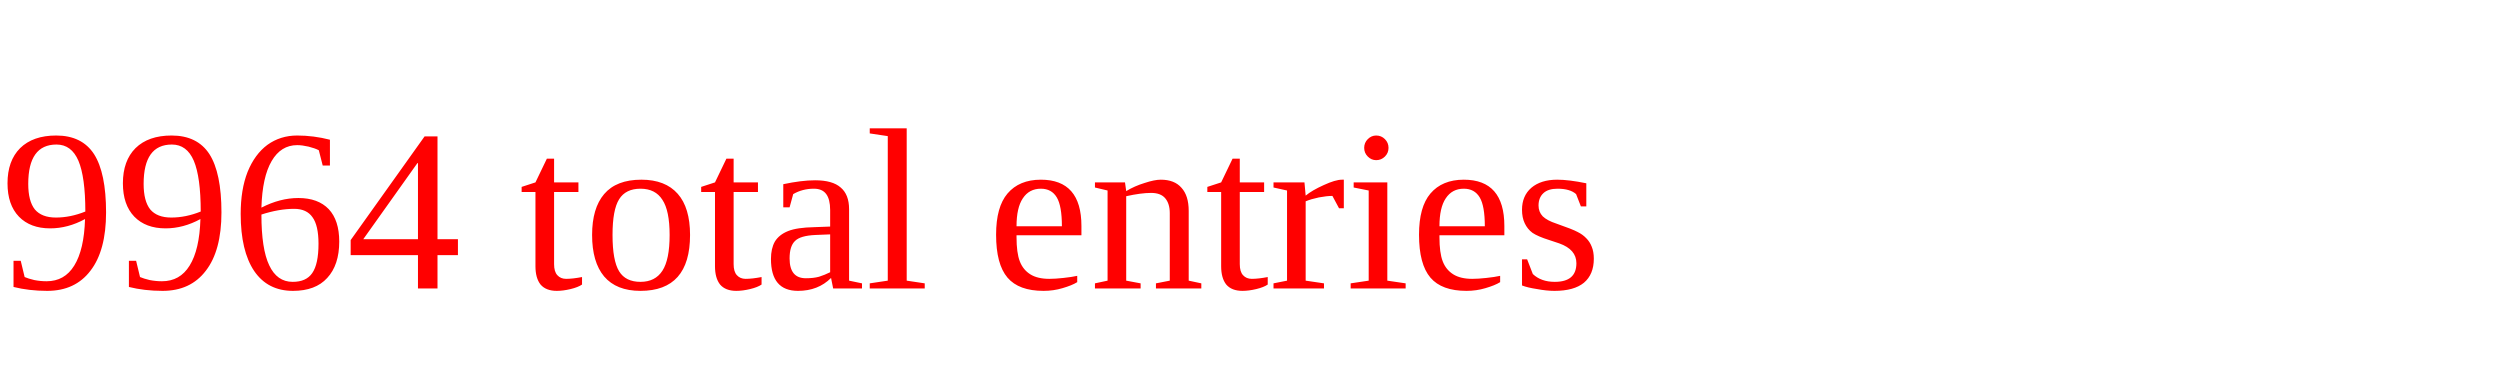
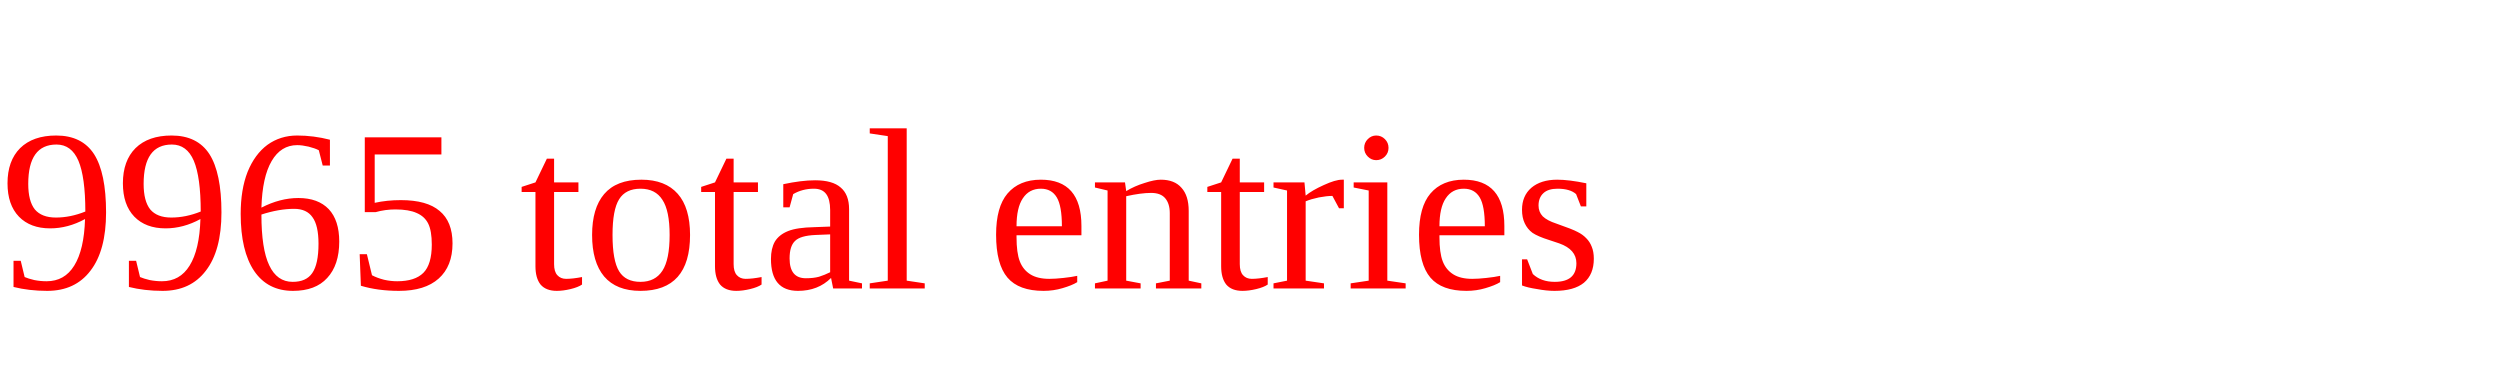
<svg xmlns="http://www.w3.org/2000/svg" height="20" width="130" version="1.1">
-   <text x="0" y="15" fill="red">9964 total entries</text>
+   <text x="0" y="15" fill="red">9965 total entries</text>
</svg>
